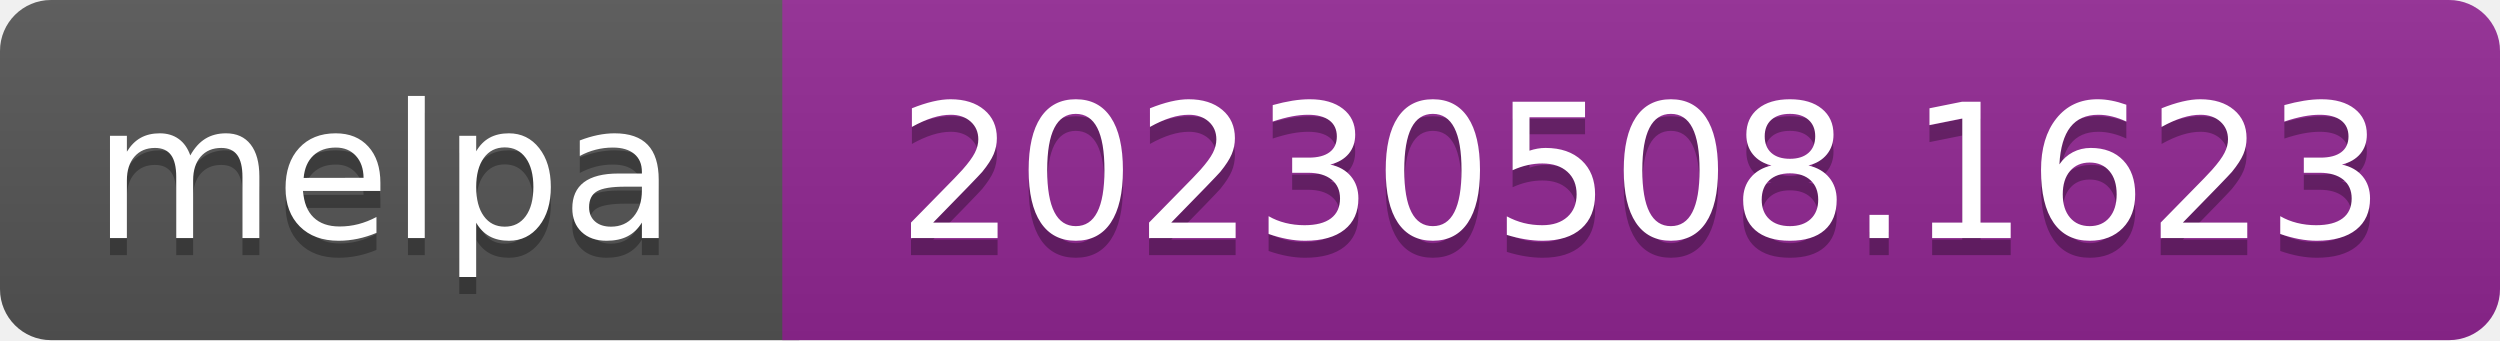
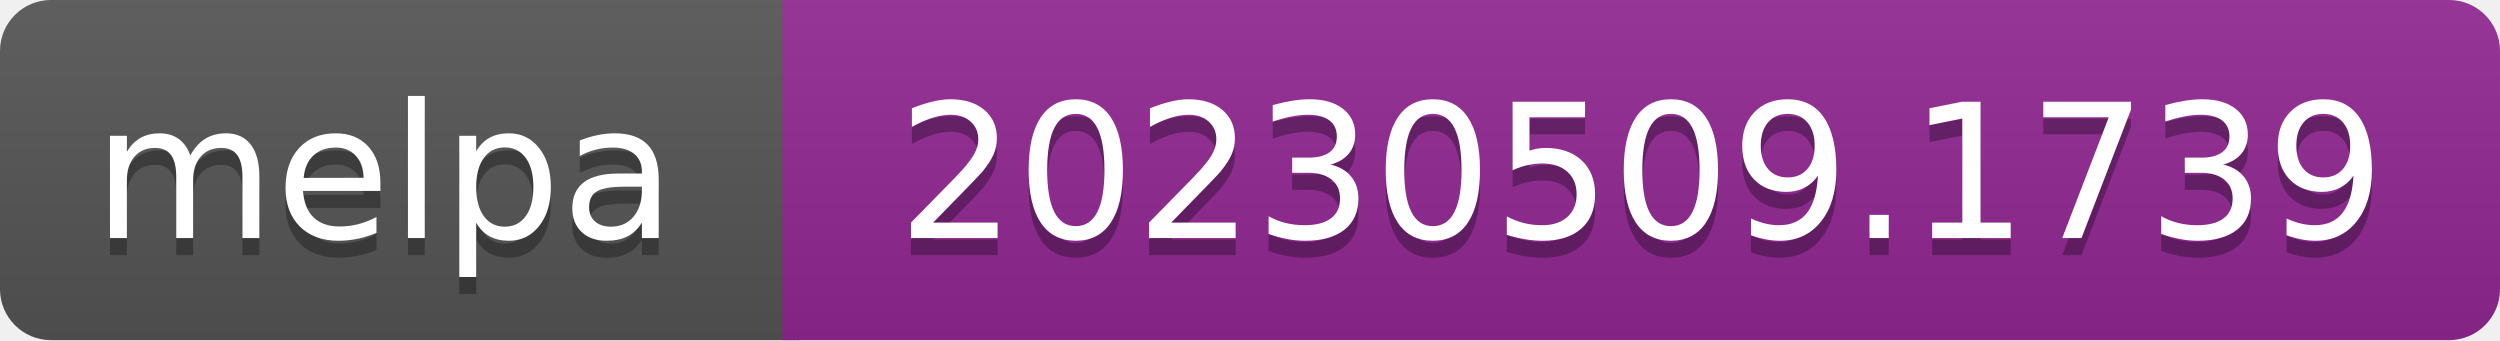
- <svg xmlns="http://www.w3.org/2000/svg" width="147" height="20" role="img" aria-label="melpa: 20230508.1623">
+ <svg xmlns="http://www.w3.org/2000/svg" width="147" height="20" role="img" aria-label="melpa: 20230509.1739">
  <linearGradient id="s" x2="0" y2="100%">
    <stop offset="0" stop-color="#bbb" stop-opacity=".1" />
    <stop offset="1" stop-opacity=".1" />
  </linearGradient>
  <clipPath id="r">
    <rect width="147" height="20" rx="3" fill="#fff" />
  </clipPath>
  <g clip-path="url(#r)">
    <rect width="47" height="20" fill="#555" />
    <rect x="46" width="147" height="20" fill="#922793" />
    <rect width="147" height="20" fill="url(#s)" />
  </g>
  <g fill="#fff" text-anchor="middle" font-family="Verdana,Geneva,DejaVu Sans,sans-serif" font-size="110" text-rendering="geometricPrecision">
    <text aria-hidden="true" x="226" y="150" fill="#010101" fill-opacity=".3" transform="scale(.1)" textLength="343">melpa</text>
    <text x="226" y="140" transform="scale(.1)" fill="#fff" textLength="343">melpa</text>
-     <text aria-hidden="true" x="965" y="150" fill="#010101" fill-opacity=".3" transform="scale(.1)" textLength="875">20230508.1623</text>
-     <text x="965" y="140" transform="scale(.1)" fill="#fff" textLength="875">20230508.1623</text>
+     <text aria-hidden="true" x="965" y="150" fill="#010101" fill-opacity=".3" transform="scale(.1)" textLength="875">20230509.1739</text>
+     <text x="965" y="140" transform="scale(.1)" fill="#fff" textLength="875">20230509.1739</text>
  </g>
</svg>
